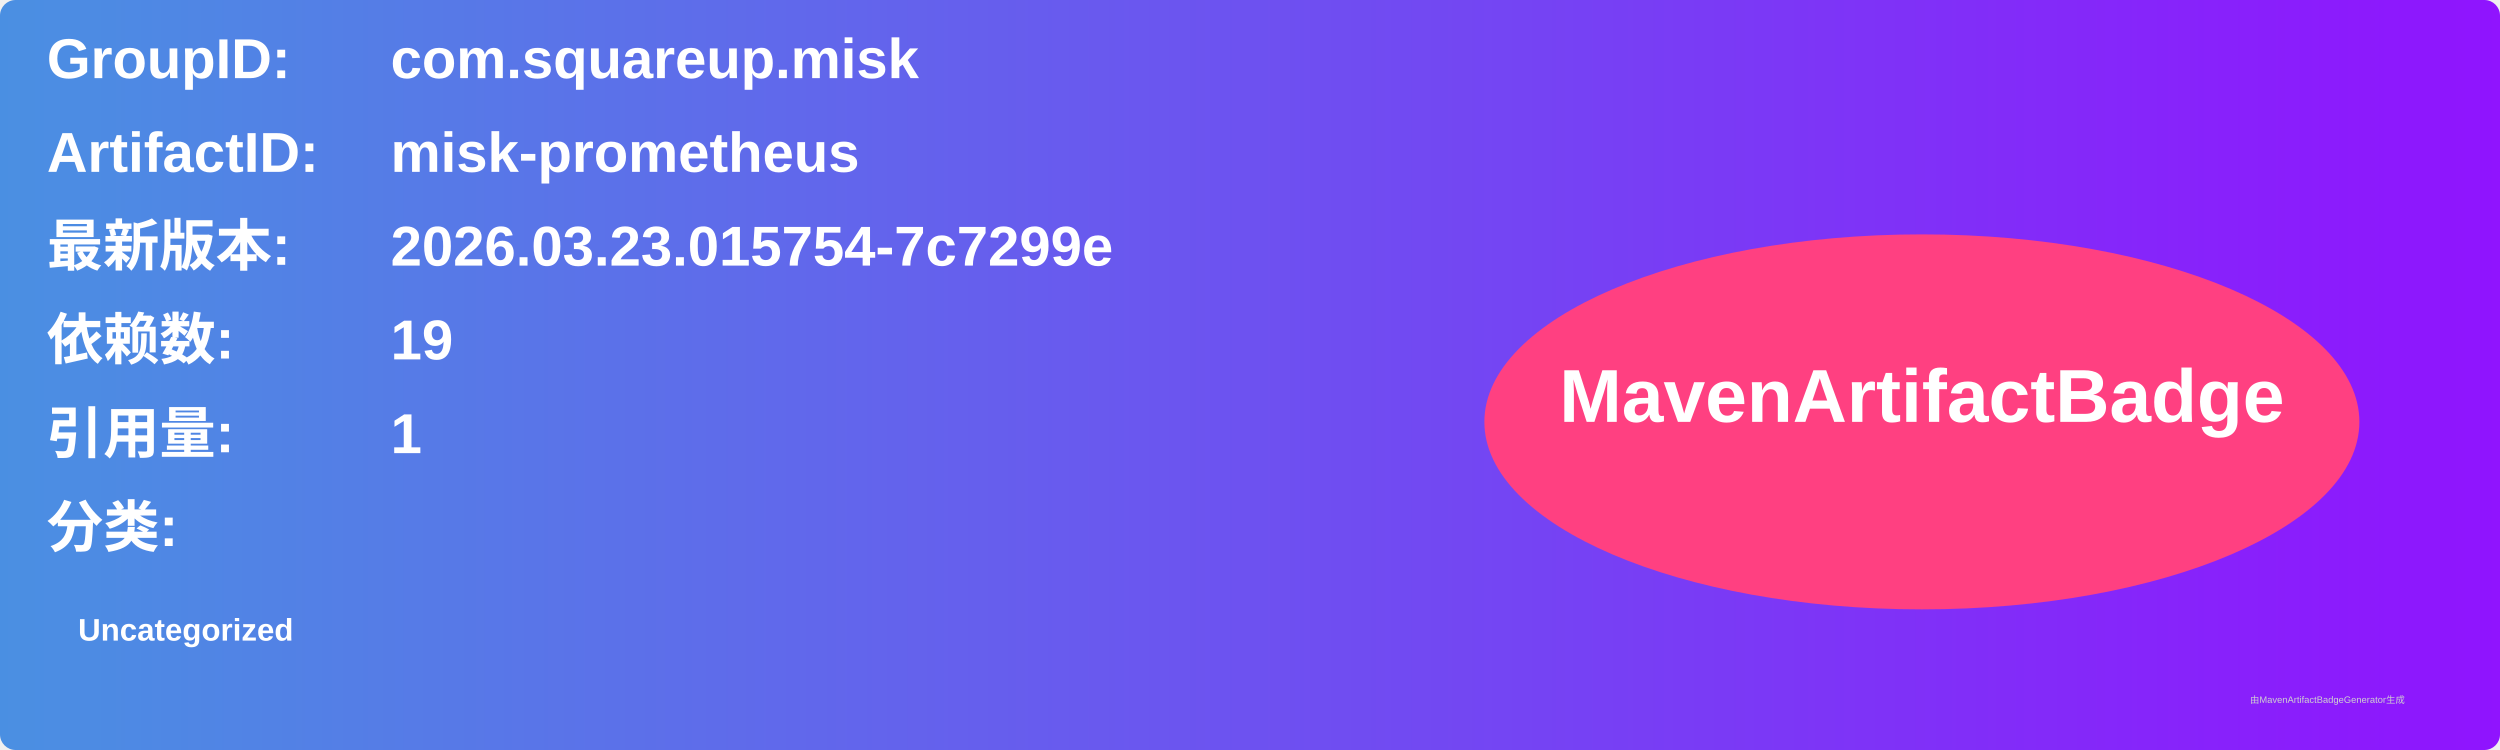
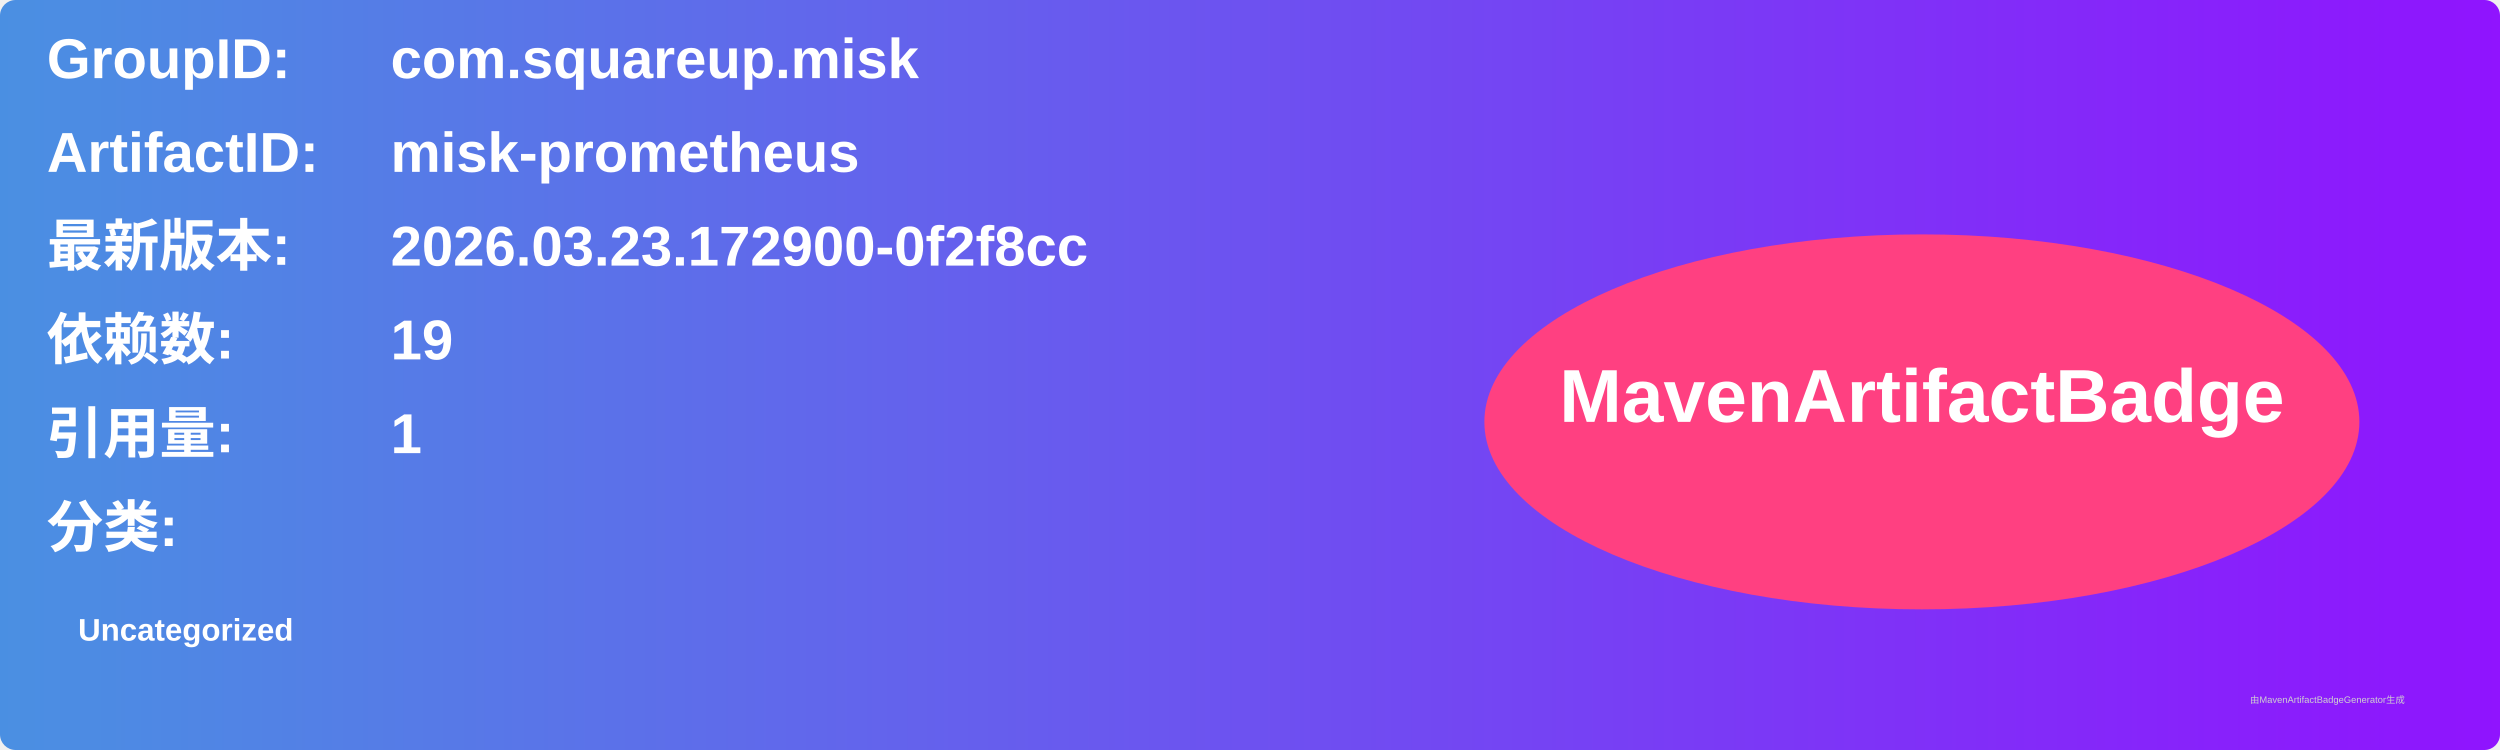
<svg xmlns="http://www.w3.org/2000/svg" width="800" height="240" viewBox="0 0 800 240">
  <linearGradient id="grad" x1="0%" y1="0%" x2="100%" y2="0%">
    <stop offset="0%" stop-color="#4a90e2" />
    <stop offset="100%" stop-color="#9013fe" />
  </linearGradient>
  <rect width="100%" height="100%" rx="5" ry="5" fill="url(#grad)" />
  <g transform="translate(15, 15)">
    <text x="0" y="10" font-family="Arial" font-size="18" fill="white" font-weight="bold" width="260">GroupID:</text>
    <text x="110" y="10" font-family="Arial" font-size="18" fill="white" font-weight="bold" width="460">com.squareup.misk</text>
    <text x="0" y="40" font-family="Arial" font-size="18" fill="white" font-weight="bold" width="260">ArtifactID:</text>
    <text x="110" y="40" font-family="Arial" font-size="18" fill="white" font-weight="bold" width="460">misk-prometheus</text>
    <text x="0" y="70" font-family="Arial" font-size="18" fill="white" font-weight="bold">最新版本:</text>
    <text x="110" y="70" font-family="Arial" font-size="18" fill="white" font-weight="bold">
-       <tspan font-weight="bold">2026.03.23.015754-7c7299e</tspan>
+       <tspan font-weight="bold">2026.03.23.172900-0f2f8cc</tspan>
    </text>
    <text x="0" y="100" font-family="Arial" font-size="18" fill="white" font-weight="bold">依赖数: </text>
    <text x="110" y="100" font-family="Arial" font-size="18" fill="white">
      <tspan font-weight="bold">19</tspan>
    </text>
    <text x="0" y="130" font-family="Arial" font-size="18" fill="white" font-weight="bold">引用量: </text>
    <text x="110" y="130" font-family="Arial" font-size="18" fill="white">
      <tspan font-weight="bold">1</tspan>
    </text>
    <text x="0" y="160" font-family="Arial" font-size="18" fill="white" font-weight="bold">分类:</text>
    <text x="10" y="190" font-family="Arial" font-size="10" fill="white">
      <tspan font-weight="bold">Uncategorized</tspan>
    </text>
    <ellipse cx="600" cy="120" rx="140" ry="60" fill="#ff4081" />
    <text x="600" y="120" text-anchor="middle" font-family="Arial" font-size="24" fill="white" font-weight="bold">MavenArtifactBadge</text>
  </g>
  <text x="720" y="225" font-family="Arial" font-size="3" fill="#d0d0d0">由MavenArtifactBadgeGenerator生成</text>
</svg>
